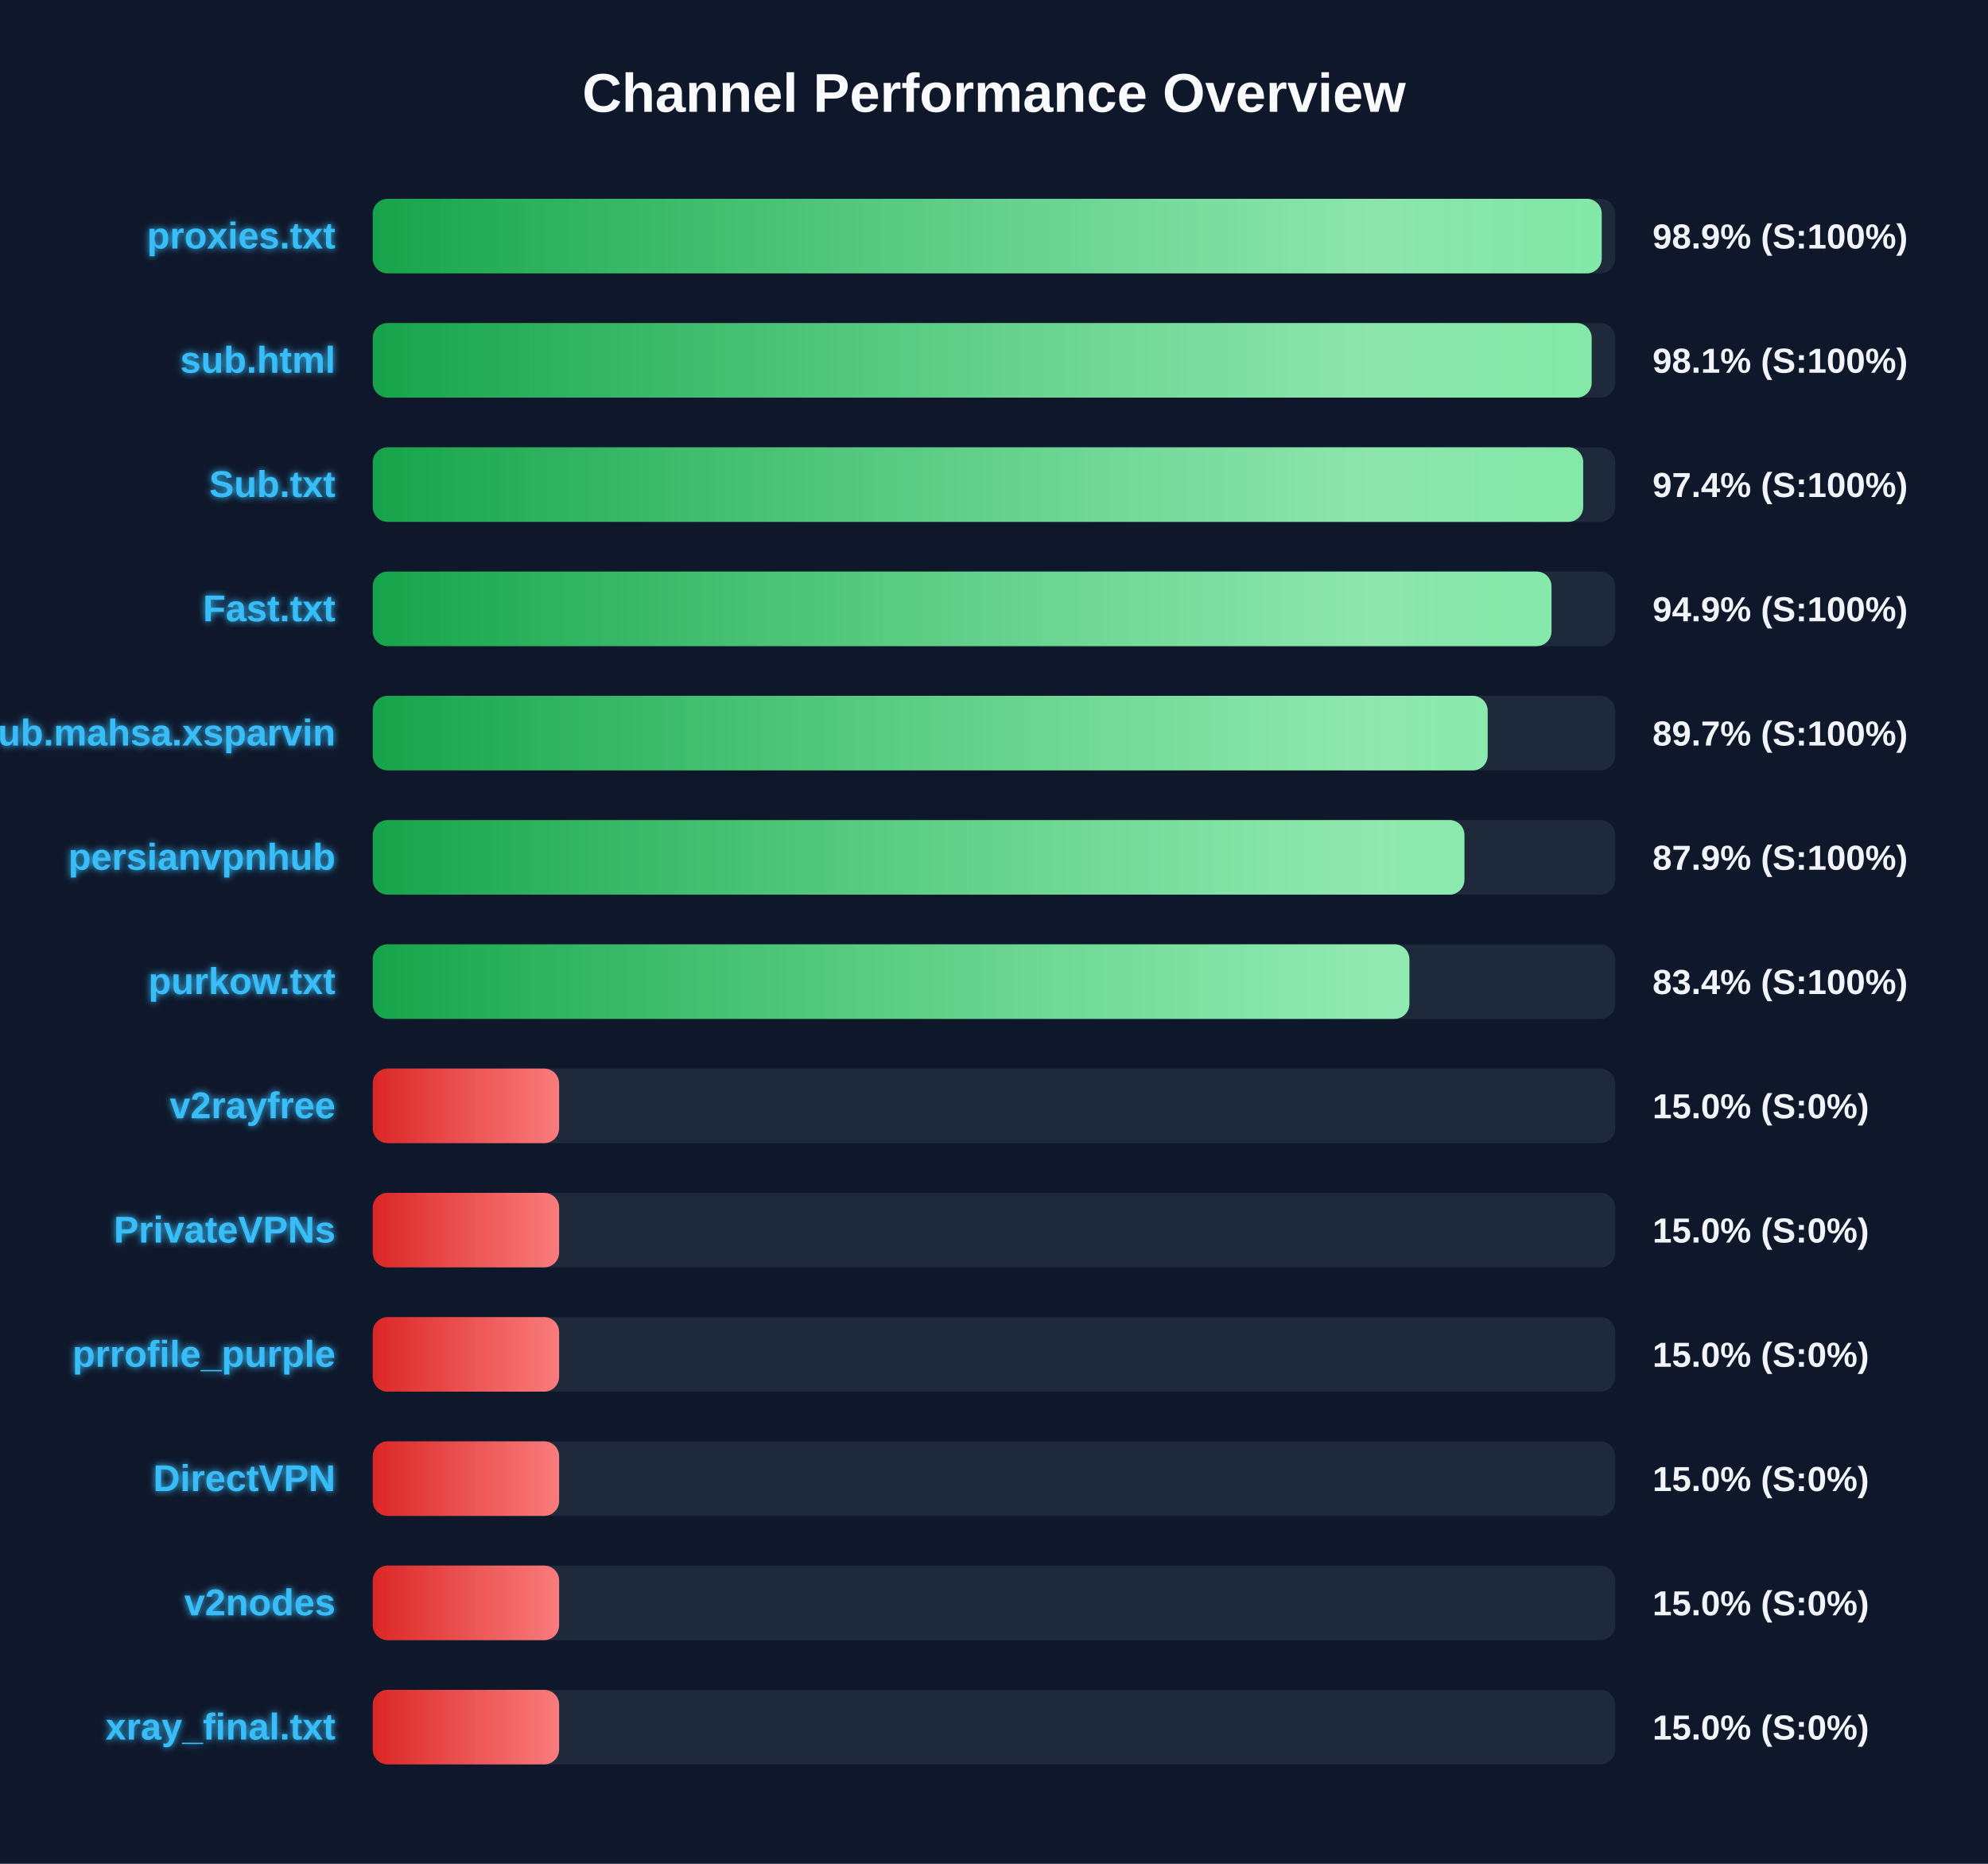
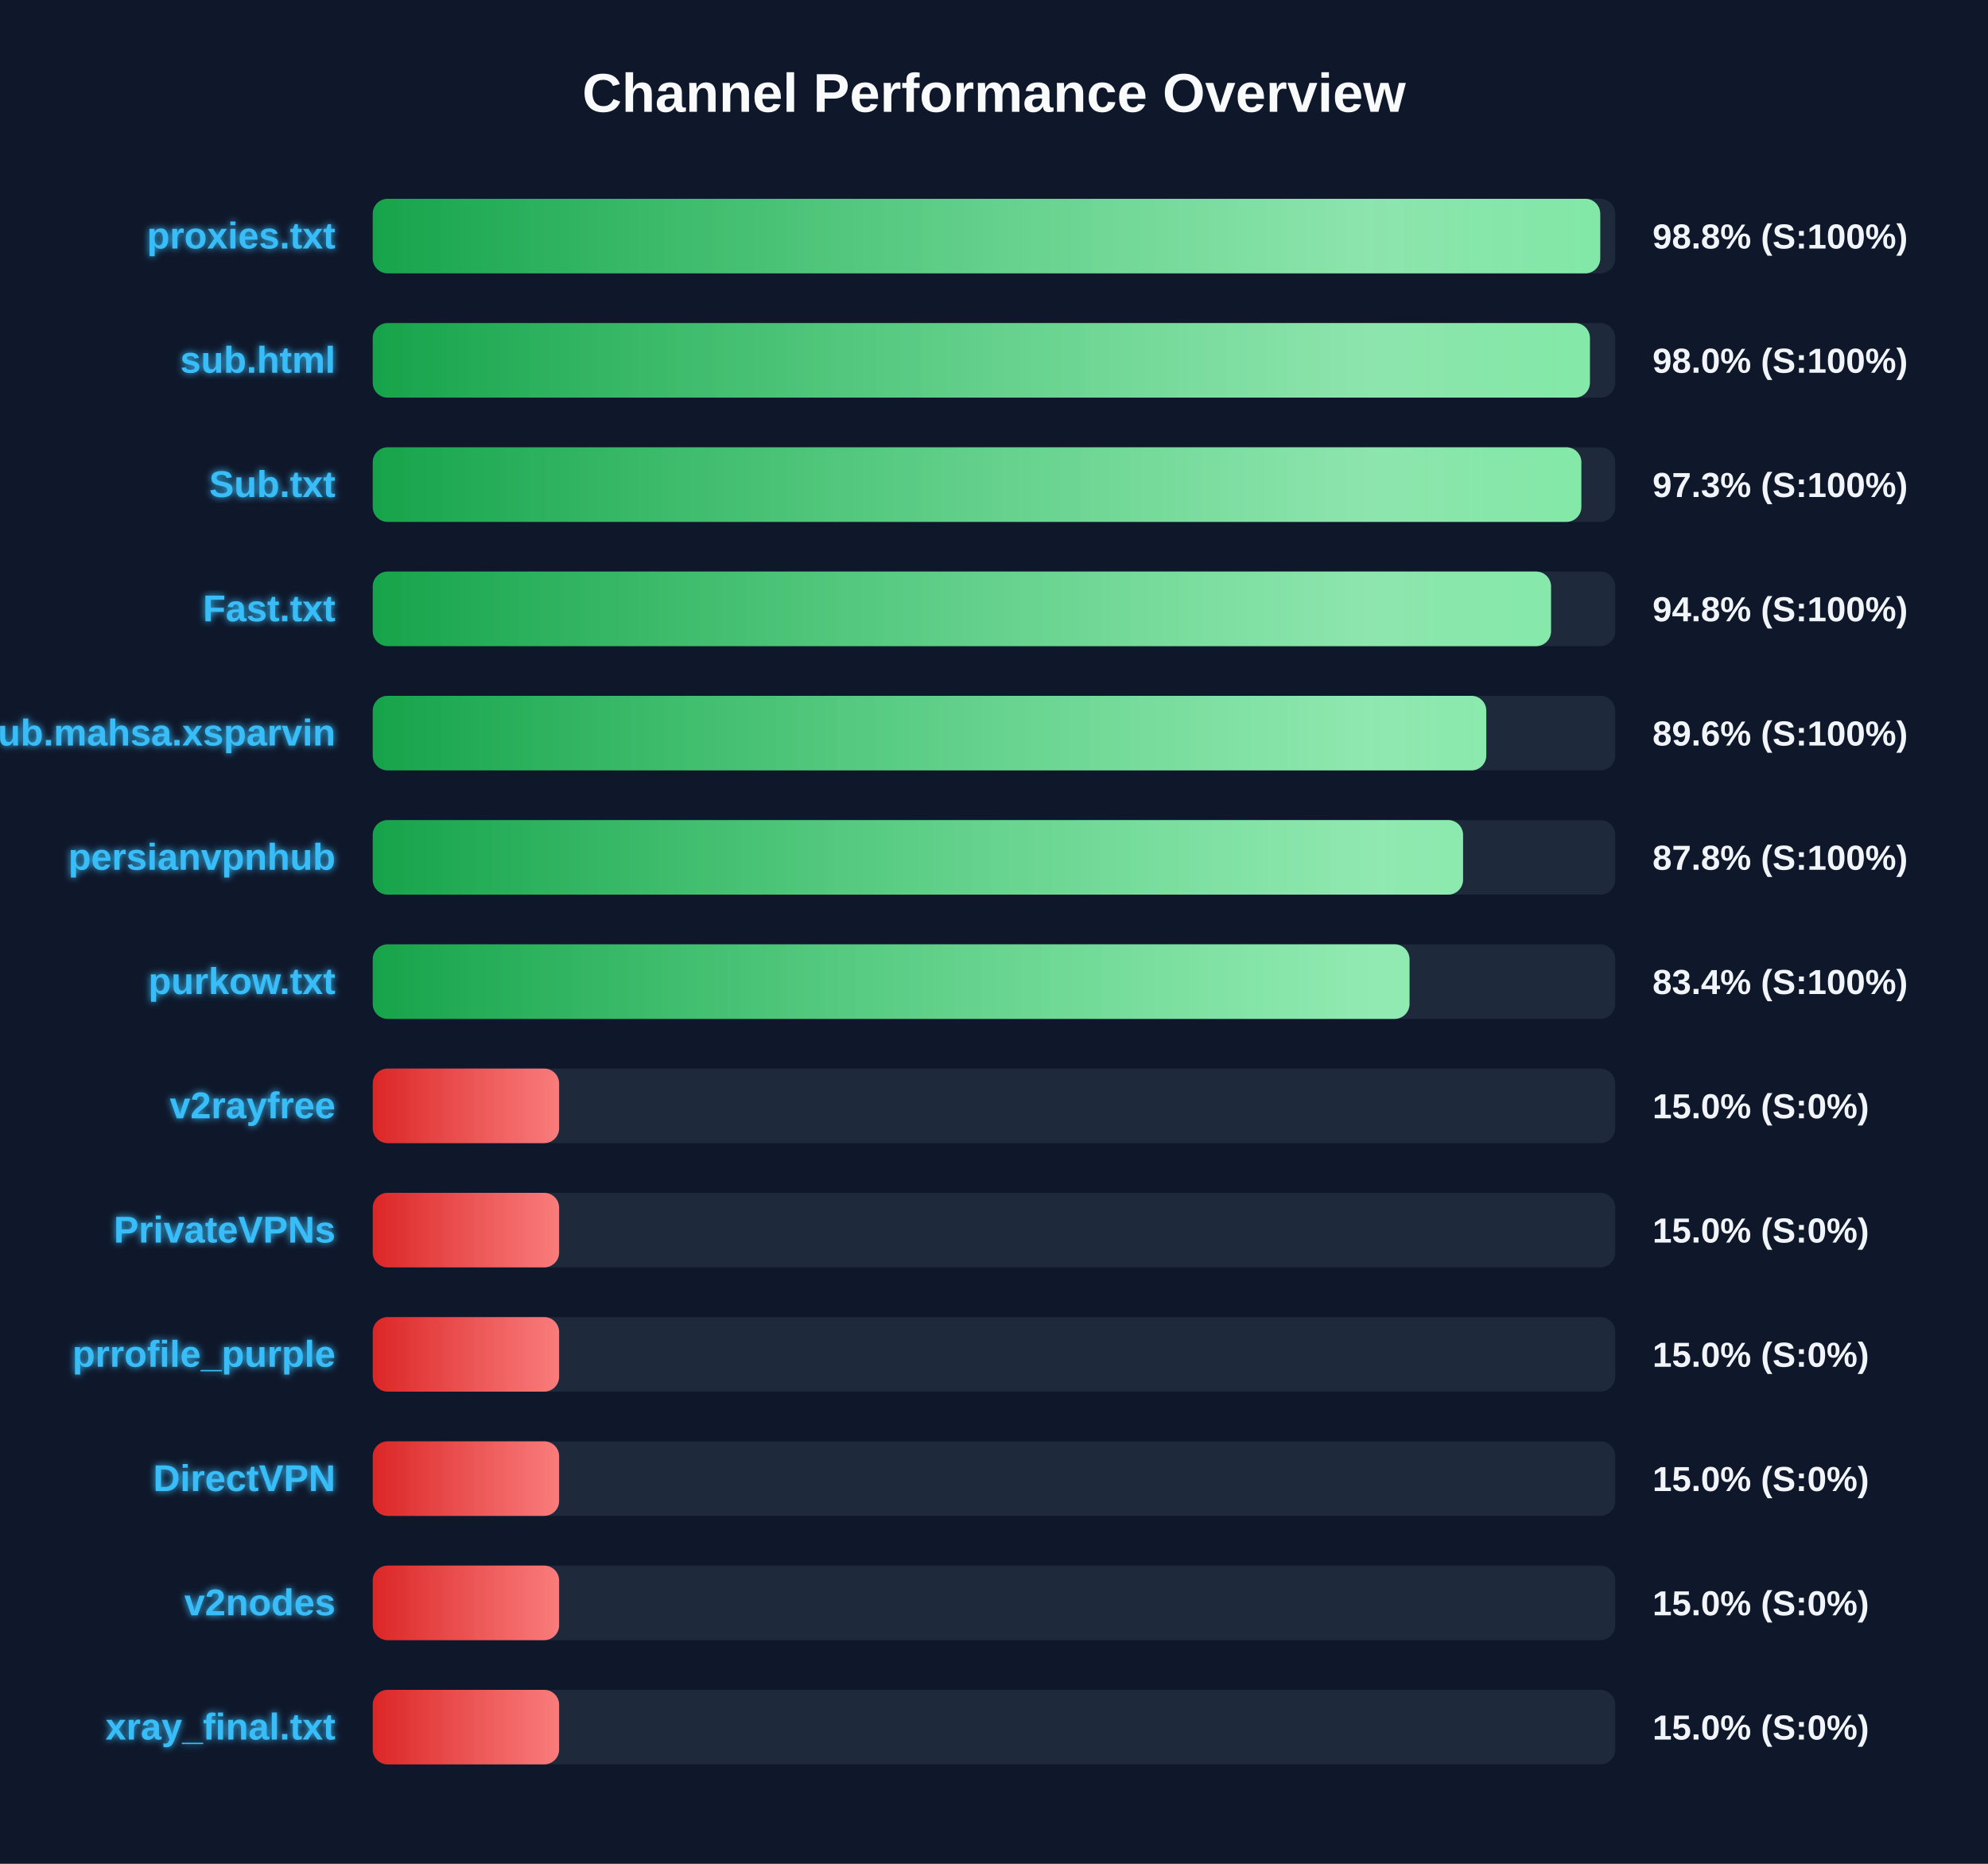
<svg xmlns="http://www.w3.org/2000/svg" width="800" height="750" version="1.1">
  <defs>
    <linearGradient id="grad-green" x1="0%" y1="0%" x2="100%" y2="0%">
      <stop offset="0%" stop-color="#16a34a" />
      <stop offset="100%" stop-color="#4ade80" />
    </linearGradient>
    <linearGradient id="grad-yellow" x1="0%" y1="0%" x2="100%" y2="0%">
      <stop offset="0%" stop-color="#ca8a04" />
      <stop offset="100%" stop-color="#fde047" />
    </linearGradient>
    <linearGradient id="grad-red" x1="0%" y1="0%" x2="100%" y2="0%">
      <stop offset="0%" stop-color="#dc2626" />
      <stop offset="100%" stop-color="#f87171" />
    </linearGradient>
    <linearGradient id="shimmer" x1="0%" y1="0%" x2="100%" y2="0%">
      <stop offset="0%" stop-color="rgba(255,255,255,0)" />
      <stop offset="50%" stop-color="rgba(255,255,255,0.4)" />
      <stop offset="100%" stop-color="rgba(255,255,255,0)" />
    </linearGradient>
    <filter id="glow" x="-20%" y="-20%" width="140%" height="140%">
      <feGaussianBlur stdDeviation="1.5" result="blur" />
      <feComposite in="SourceGraphic" in2="blur" operator="over" />
    </filter>
  </defs>
  <style>
        .bg-rect { fill: #0f172a; }
        .title { font: bold 22px 'Segoe UI', Arial, sans-serif; fill: #f8fafc; }
        .row { font: bold 15px 'Segoe UI', Arial, sans-serif; fill: #38bdf8; filter: url(#glow); }
        .score { font: bold 14px 'Segoe UI', Arial, sans-serif; fill: #f1f5f9; }
        @keyframes shimmer-anim {
            0% { transform: translateX(-100%); }
            100% { transform: translateX(200%); }
        }
        .shimmer-rect {
            animation: shimmer-anim 2.5s infinite linear;
        }
    </style>
  <rect width="100%" height="100%" class="bg-rect" />
  <text x="400" y="45" text-anchor="middle" class="title">Channel Performance Overview</text>
  <rect x="150" y="80" width="500" height="30" fill="#1e293b" rx="6" />
  <clipPath id="clip-0">
-     <rect x="150" y="80" width="494.55" height="30" rx="6" />
+     <rect x="150" y="80" width="493.95" height="30" rx="6" />
  </clipPath>
-   <rect x="150" y="80" width="494.55" height="30" fill="url(#grad-green)" rx="6" />
+   <rect x="150" y="80" width="493.95" height="30" fill="url(#grad-green)" rx="6" />
  <g clip-path="url(#clip-0)">
    <rect x="150" y="80" width="100%" height="30" fill="url(#shimmer)" class="shimmer-rect" />
  </g>
  <text x="135" y="100" text-anchor="end" class="row">proxies.txt</text>
-   <text x="665" y="100" text-anchor="start" class="score">98.9% (S:100%)</text>
+   <text x="665" y="100" text-anchor="start" class="score">98.8% (S:100%)</text>
  <rect x="150" y="130" width="500" height="30" fill="#1e293b" rx="6" />
  <clipPath id="clip-1">
-     <rect x="150" y="130" width="490.5" height="30" rx="6" />
+     <rect x="150" y="130" width="489.8" height="30" rx="6" />
  </clipPath>
-   <rect x="150" y="130" width="490.5" height="30" fill="url(#grad-green)" rx="6" />
+   <rect x="150" y="130" width="489.8" height="30" fill="url(#grad-green)" rx="6" />
  <g clip-path="url(#clip-1)">
    <rect x="150" y="130" width="100%" height="30" fill="url(#shimmer)" class="shimmer-rect" />
  </g>
  <text x="135" y="150" text-anchor="end" class="row">sub.html</text>
-   <text x="665" y="150" text-anchor="start" class="score">98.1% (S:100%)</text>
+   <text x="665" y="150" text-anchor="start" class="score">98.0% (S:100%)</text>
  <rect x="150" y="180" width="500" height="30" fill="#1e293b" rx="6" />
  <clipPath id="clip-2">
-     <rect x="150" y="180" width="487.1" height="30" rx="6" />
+     <rect x="150" y="180" width="486.35" height="30" rx="6" />
  </clipPath>
-   <rect x="150" y="180" width="487.1" height="30" fill="url(#grad-green)" rx="6" />
+   <rect x="150" y="180" width="486.35" height="30" fill="url(#grad-green)" rx="6" />
  <g clip-path="url(#clip-2)">
    <rect x="150" y="180" width="100%" height="30" fill="url(#shimmer)" class="shimmer-rect" />
  </g>
  <text x="135" y="200" text-anchor="end" class="row">Sub.txt</text>
-   <text x="665" y="200" text-anchor="start" class="score">97.4% (S:100%)</text>
+   <text x="665" y="200" text-anchor="start" class="score">97.3% (S:100%)</text>
  <rect x="150" y="230" width="500" height="30" fill="#1e293b" rx="6" />
  <clipPath id="clip-3">
-     <rect x="150" y="230" width="474.35" height="30" rx="6" />
+     <rect x="150" y="230" width="474.15" height="30" rx="6" />
  </clipPath>
-   <rect x="150" y="230" width="474.35" height="30" fill="url(#grad-green)" rx="6" />
+   <rect x="150" y="230" width="474.15" height="30" fill="url(#grad-green)" rx="6" />
  <g clip-path="url(#clip-3)">
    <rect x="150" y="230" width="100%" height="30" fill="url(#shimmer)" class="shimmer-rect" />
  </g>
  <text x="135" y="250" text-anchor="end" class="row">Fast.txt</text>
-   <text x="665" y="250" text-anchor="start" class="score">94.9% (S:100%)</text>
+   <text x="665" y="250" text-anchor="start" class="score">94.8% (S:100%)</text>
  <rect x="150" y="280" width="500" height="30" fill="#1e293b" rx="6" />
  <clipPath id="clip-4">
-     <rect x="150" y="280" width="448.65" height="30" rx="6" />
+     <rect x="150" y="280" width="448.1" height="30" rx="6" />
  </clipPath>
-   <rect x="150" y="280" width="448.65" height="30" fill="url(#grad-green)" rx="6" />
+   <rect x="150" y="280" width="448.1" height="30" fill="url(#grad-green)" rx="6" />
  <g clip-path="url(#clip-4)">
    <rect x="150" y="280" width="100%" height="30" fill="url(#shimmer)" class="shimmer-rect" />
  </g>
  <text x="135" y="300" text-anchor="end" class="row">Sub.mahsa.xsparvin</text>
-   <text x="665" y="300" text-anchor="start" class="score">89.7% (S:100%)</text>
+   <text x="665" y="300" text-anchor="start" class="score">89.6% (S:100%)</text>
  <rect x="150" y="330" width="500" height="30" fill="#1e293b" rx="6" />
  <clipPath id="clip-5">
-     <rect x="150" y="330" width="439.3" height="30" rx="6" />
+     <rect x="150" y="330" width="438.75" height="30" rx="6" />
  </clipPath>
-   <rect x="150" y="330" width="439.3" height="30" fill="url(#grad-green)" rx="6" />
+   <rect x="150" y="330" width="438.75" height="30" fill="url(#grad-green)" rx="6" />
  <g clip-path="url(#clip-5)">
    <rect x="150" y="330" width="100%" height="30" fill="url(#shimmer)" class="shimmer-rect" />
  </g>
  <text x="135" y="350" text-anchor="end" class="row">persianvpnhub</text>
-   <text x="665" y="350" text-anchor="start" class="score">87.9% (S:100%)</text>
+   <text x="665" y="350" text-anchor="start" class="score">87.8% (S:100%)</text>
  <rect x="150" y="380" width="500" height="30" fill="#1e293b" rx="6" />
  <clipPath id="clip-6">
-     <rect x="150" y="380" width="417.15" height="30" rx="6" />
+     <rect x="150" y="380" width="417.2" height="30" rx="6" />
  </clipPath>
-   <rect x="150" y="380" width="417.15" height="30" fill="url(#grad-green)" rx="6" />
+   <rect x="150" y="380" width="417.2" height="30" fill="url(#grad-green)" rx="6" />
  <g clip-path="url(#clip-6)">
    <rect x="150" y="380" width="100%" height="30" fill="url(#shimmer)" class="shimmer-rect" />
  </g>
  <text x="135" y="400" text-anchor="end" class="row">purkow.txt</text>
  <text x="665" y="400" text-anchor="start" class="score">83.4% (S:100%)</text>
  <rect x="150" y="430" width="500" height="30" fill="#1e293b" rx="6" />
  <clipPath id="clip-7">
    <rect x="150" y="430" width="75.0" height="30" rx="6" />
  </clipPath>
  <rect x="150" y="430" width="75.0" height="30" fill="url(#grad-red)" rx="6" />
  <g clip-path="url(#clip-7)">
    <rect x="150" y="430" width="100%" height="30" fill="url(#shimmer)" class="shimmer-rect" />
  </g>
  <text x="135" y="450" text-anchor="end" class="row">v2rayfree</text>
  <text x="665" y="450" text-anchor="start" class="score">15.0% (S:0%)</text>
  <rect x="150" y="480" width="500" height="30" fill="#1e293b" rx="6" />
  <clipPath id="clip-8">
    <rect x="150" y="480" width="75.0" height="30" rx="6" />
  </clipPath>
  <rect x="150" y="480" width="75.0" height="30" fill="url(#grad-red)" rx="6" />
  <g clip-path="url(#clip-8)">
    <rect x="150" y="480" width="100%" height="30" fill="url(#shimmer)" class="shimmer-rect" />
  </g>
  <text x="135" y="500" text-anchor="end" class="row">PrivateVPNs</text>
  <text x="665" y="500" text-anchor="start" class="score">15.0% (S:0%)</text>
  <rect x="150" y="530" width="500" height="30" fill="#1e293b" rx="6" />
  <clipPath id="clip-9">
    <rect x="150" y="530" width="75.0" height="30" rx="6" />
  </clipPath>
  <rect x="150" y="530" width="75.0" height="30" fill="url(#grad-red)" rx="6" />
  <g clip-path="url(#clip-9)">
    <rect x="150" y="530" width="100%" height="30" fill="url(#shimmer)" class="shimmer-rect" />
  </g>
  <text x="135" y="550" text-anchor="end" class="row">prrofile_purple</text>
  <text x="665" y="550" text-anchor="start" class="score">15.0% (S:0%)</text>
  <rect x="150" y="580" width="500" height="30" fill="#1e293b" rx="6" />
  <clipPath id="clip-10">
    <rect x="150" y="580" width="75.0" height="30" rx="6" />
  </clipPath>
  <rect x="150" y="580" width="75.0" height="30" fill="url(#grad-red)" rx="6" />
  <g clip-path="url(#clip-10)">
    <rect x="150" y="580" width="100%" height="30" fill="url(#shimmer)" class="shimmer-rect" />
  </g>
  <text x="135" y="600" text-anchor="end" class="row">DirectVPN</text>
  <text x="665" y="600" text-anchor="start" class="score">15.0% (S:0%)</text>
  <rect x="150" y="630" width="500" height="30" fill="#1e293b" rx="6" />
  <clipPath id="clip-11">
    <rect x="150" y="630" width="75.0" height="30" rx="6" />
  </clipPath>
  <rect x="150" y="630" width="75.0" height="30" fill="url(#grad-red)" rx="6" />
  <g clip-path="url(#clip-11)">
    <rect x="150" y="630" width="100%" height="30" fill="url(#shimmer)" class="shimmer-rect" />
  </g>
  <text x="135" y="650" text-anchor="end" class="row">v2nodes</text>
  <text x="665" y="650" text-anchor="start" class="score">15.0% (S:0%)</text>
  <rect x="150" y="680" width="500" height="30" fill="#1e293b" rx="6" />
  <clipPath id="clip-12">
    <rect x="150" y="680" width="75.0" height="30" rx="6" />
  </clipPath>
  <rect x="150" y="680" width="75.0" height="30" fill="url(#grad-red)" rx="6" />
  <g clip-path="url(#clip-12)">
    <rect x="150" y="680" width="100%" height="30" fill="url(#shimmer)" class="shimmer-rect" />
  </g>
  <text x="135" y="700" text-anchor="end" class="row">xray_final.txt</text>
  <text x="665" y="700" text-anchor="start" class="score">15.0% (S:0%)</text>
</svg>
